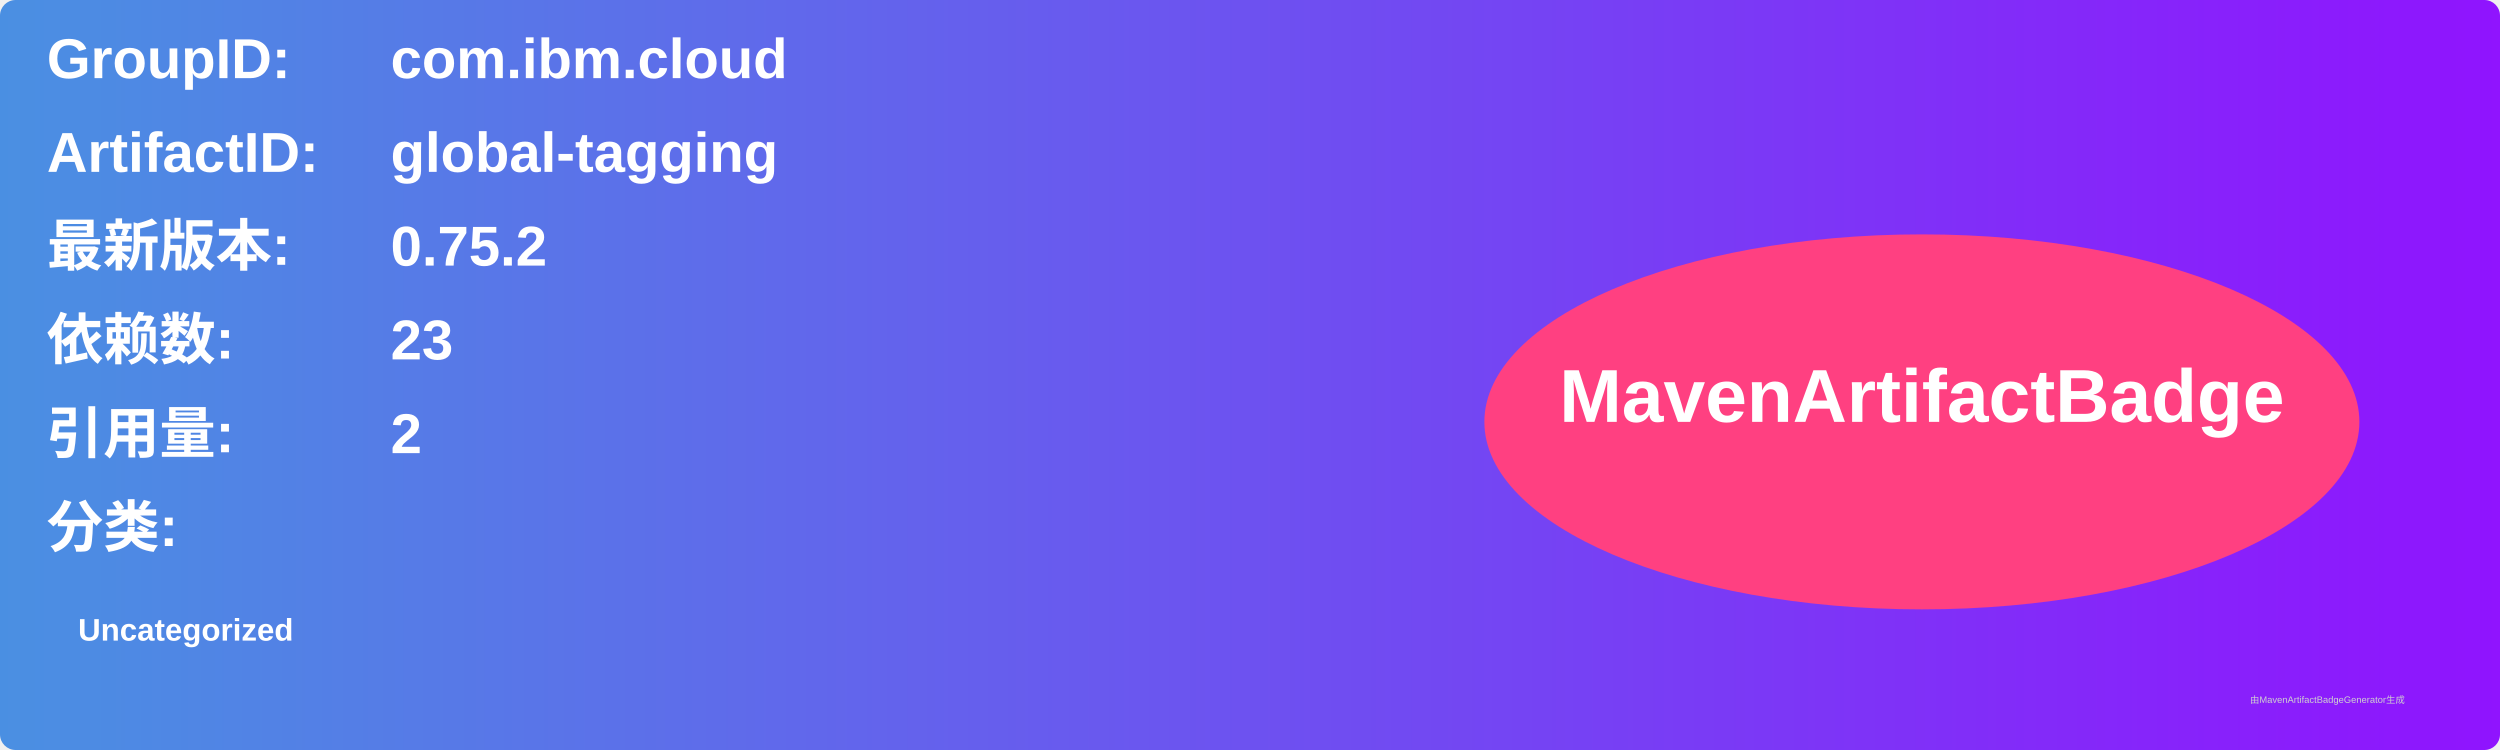
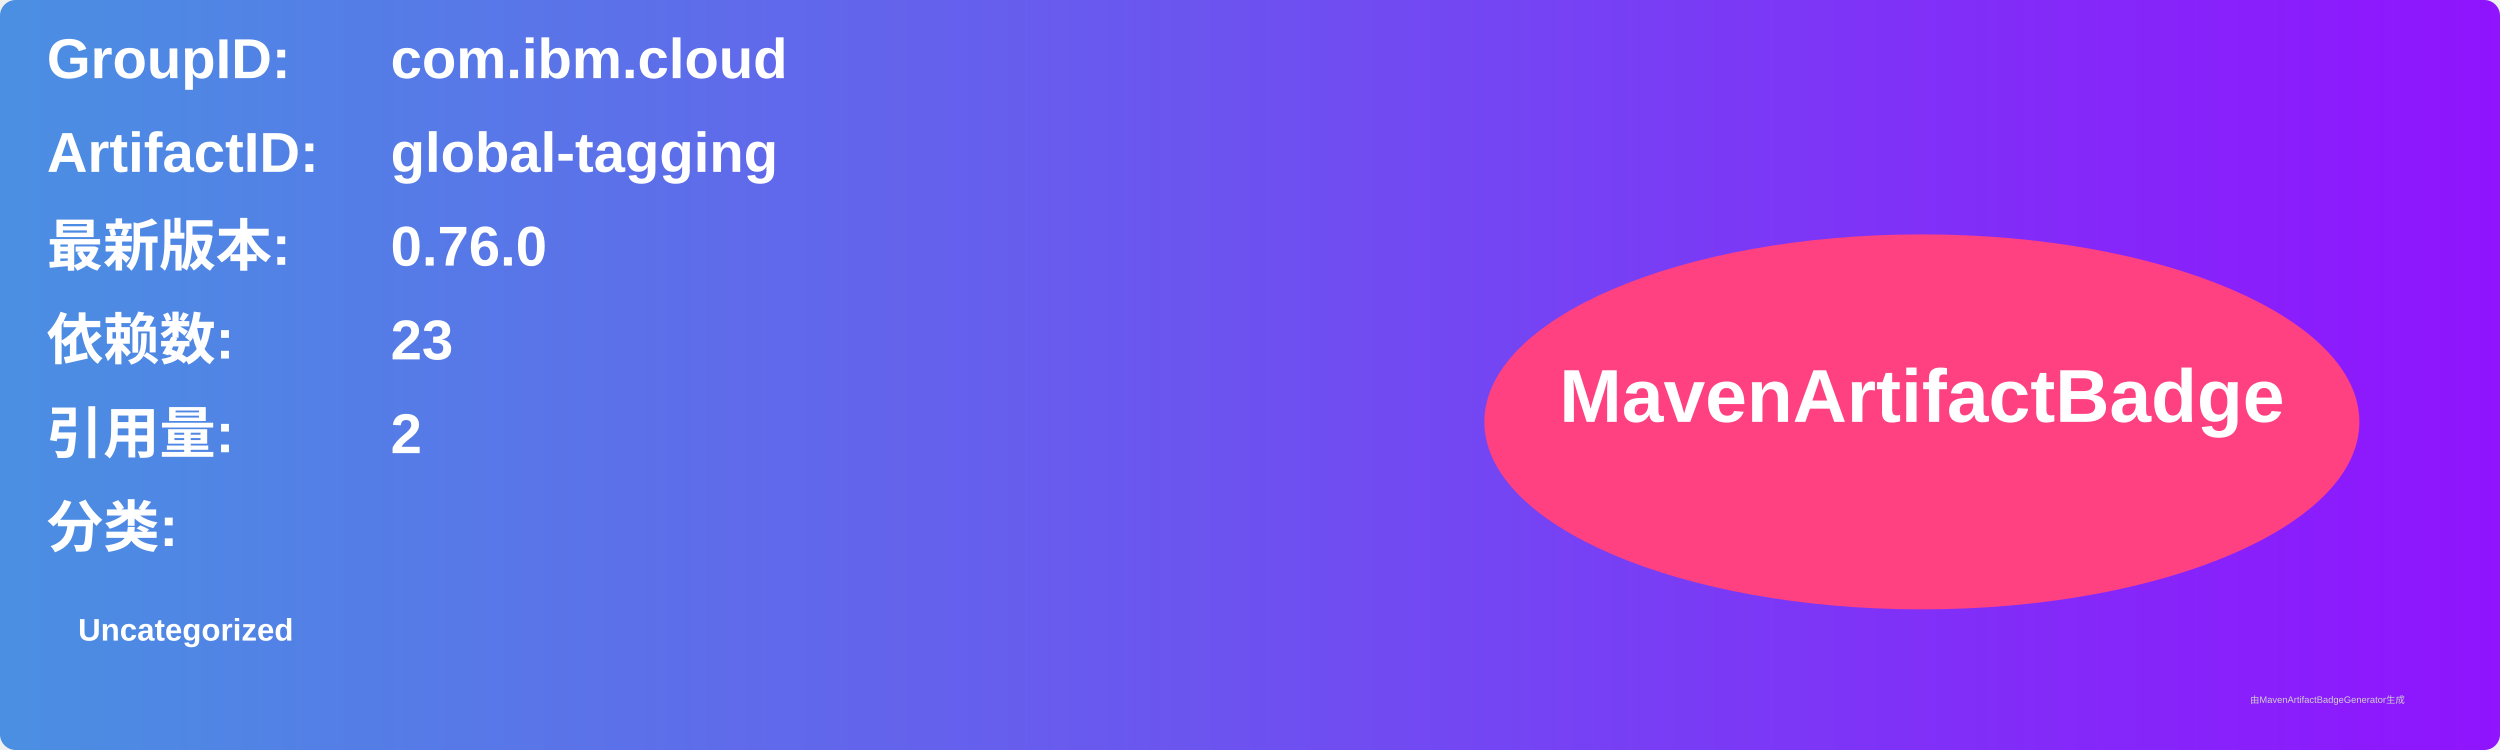
<svg xmlns="http://www.w3.org/2000/svg" width="800" height="240" viewBox="0 0 800 240">
  <linearGradient id="grad" x1="0%" y1="0%" x2="100%" y2="0%">
    <stop offset="0%" stop-color="#4a90e2" />
    <stop offset="100%" stop-color="#9013fe" />
  </linearGradient>
  <rect width="100%" height="100%" rx="5" ry="5" fill="url(#grad)" />
  <g transform="translate(15, 15)">
    <text x="0" y="10" font-family="Arial" font-size="18" fill="white" font-weight="bold" width="260">GroupID:</text>
    <text x="110" y="10" font-family="Arial" font-size="18" fill="white" font-weight="bold" width="460">com.ibm.cloud</text>
    <text x="0" y="40" font-family="Arial" font-size="18" fill="white" font-weight="bold" width="260">ArtifactID:</text>
    <text x="110" y="40" font-family="Arial" font-size="18" fill="white" font-weight="bold" width="460">global-tagging</text>
    <text x="0" y="70" font-family="Arial" font-size="18" fill="white" font-weight="bold">最新版本:</text>
    <text x="110" y="70" font-family="Arial" font-size="18" fill="white" font-weight="bold">
-       <tspan font-weight="bold">0.75.2</tspan>
+       <tspan font-weight="bold">0.76.0</tspan>
    </text>
    <text x="0" y="100" font-family="Arial" font-size="18" fill="white" font-weight="bold">依赖数: </text>
    <text x="110" y="100" font-family="Arial" font-size="18" fill="white">
      <tspan font-weight="bold">23</tspan>
    </text>
    <text x="0" y="130" font-family="Arial" font-size="18" fill="white" font-weight="bold">引用量: </text>
    <text x="110" y="130" font-family="Arial" font-size="18" fill="white">
      <tspan font-weight="bold">2</tspan>
    </text>
    <text x="0" y="160" font-family="Arial" font-size="18" fill="white" font-weight="bold">分类:</text>
    <text x="10" y="190" font-family="Arial" font-size="10" fill="white">
      <tspan font-weight="bold">Uncategorized</tspan>
    </text>
    <ellipse cx="600" cy="120" rx="140" ry="60" fill="#ff4081" />
    <text x="600" y="120" text-anchor="middle" font-family="Arial" font-size="24" fill="white" font-weight="bold">MavenArtifactBadge</text>
  </g>
  <text x="720" y="225" font-family="Arial" font-size="3" fill="#d0d0d0">由MavenArtifactBadgeGenerator生成</text>
</svg>
